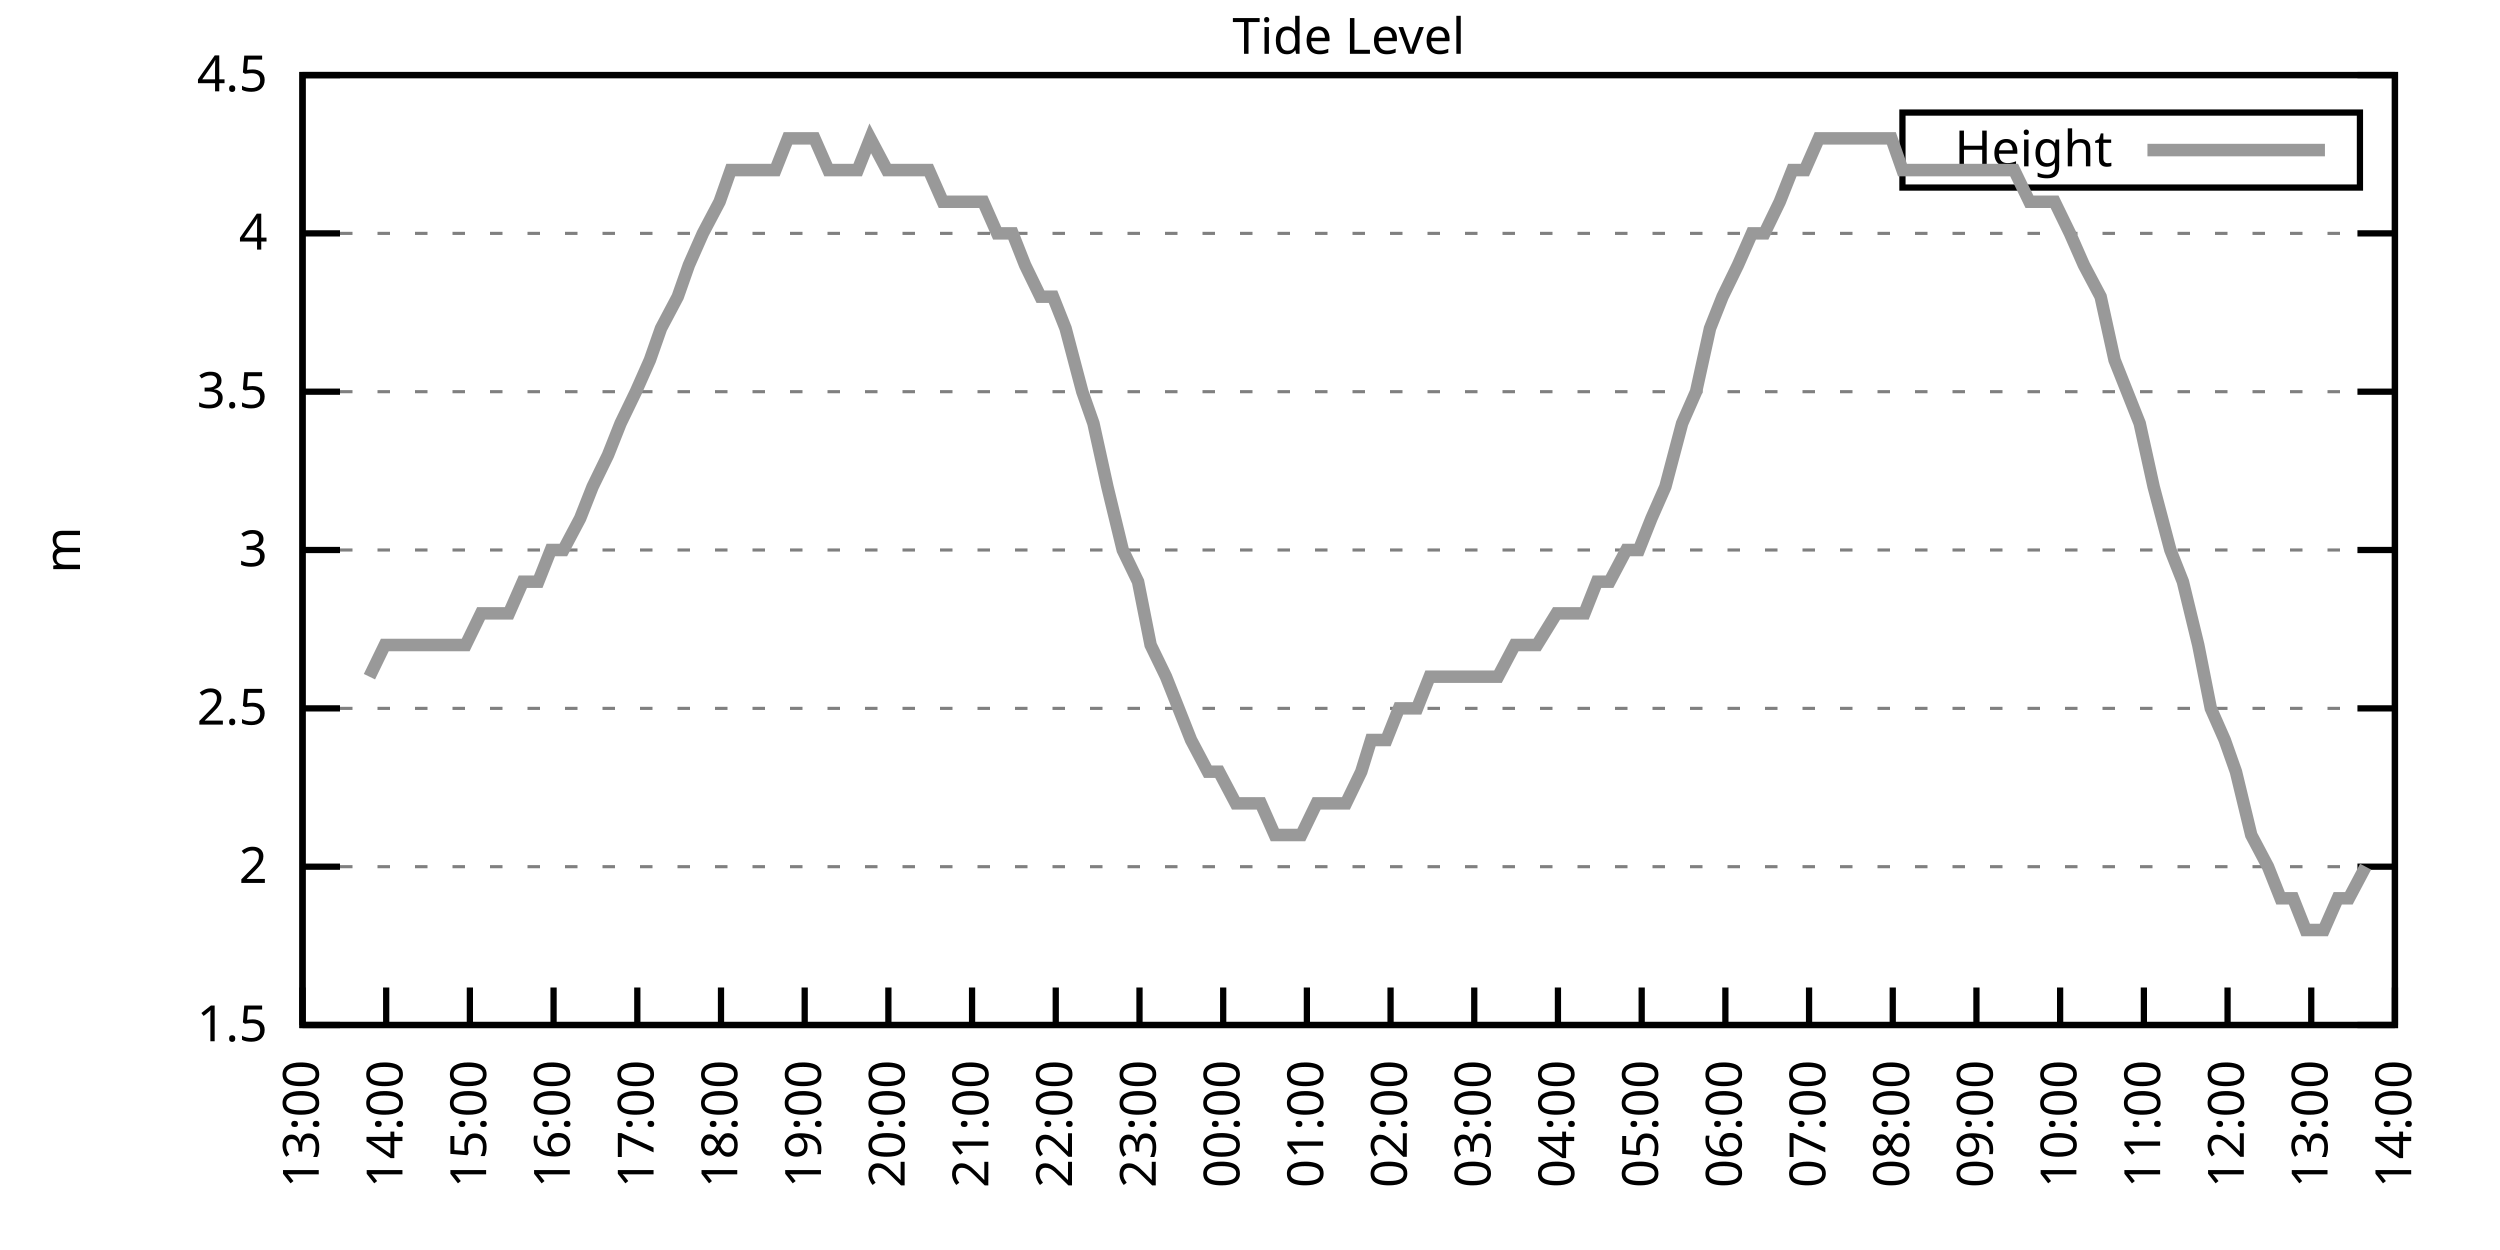
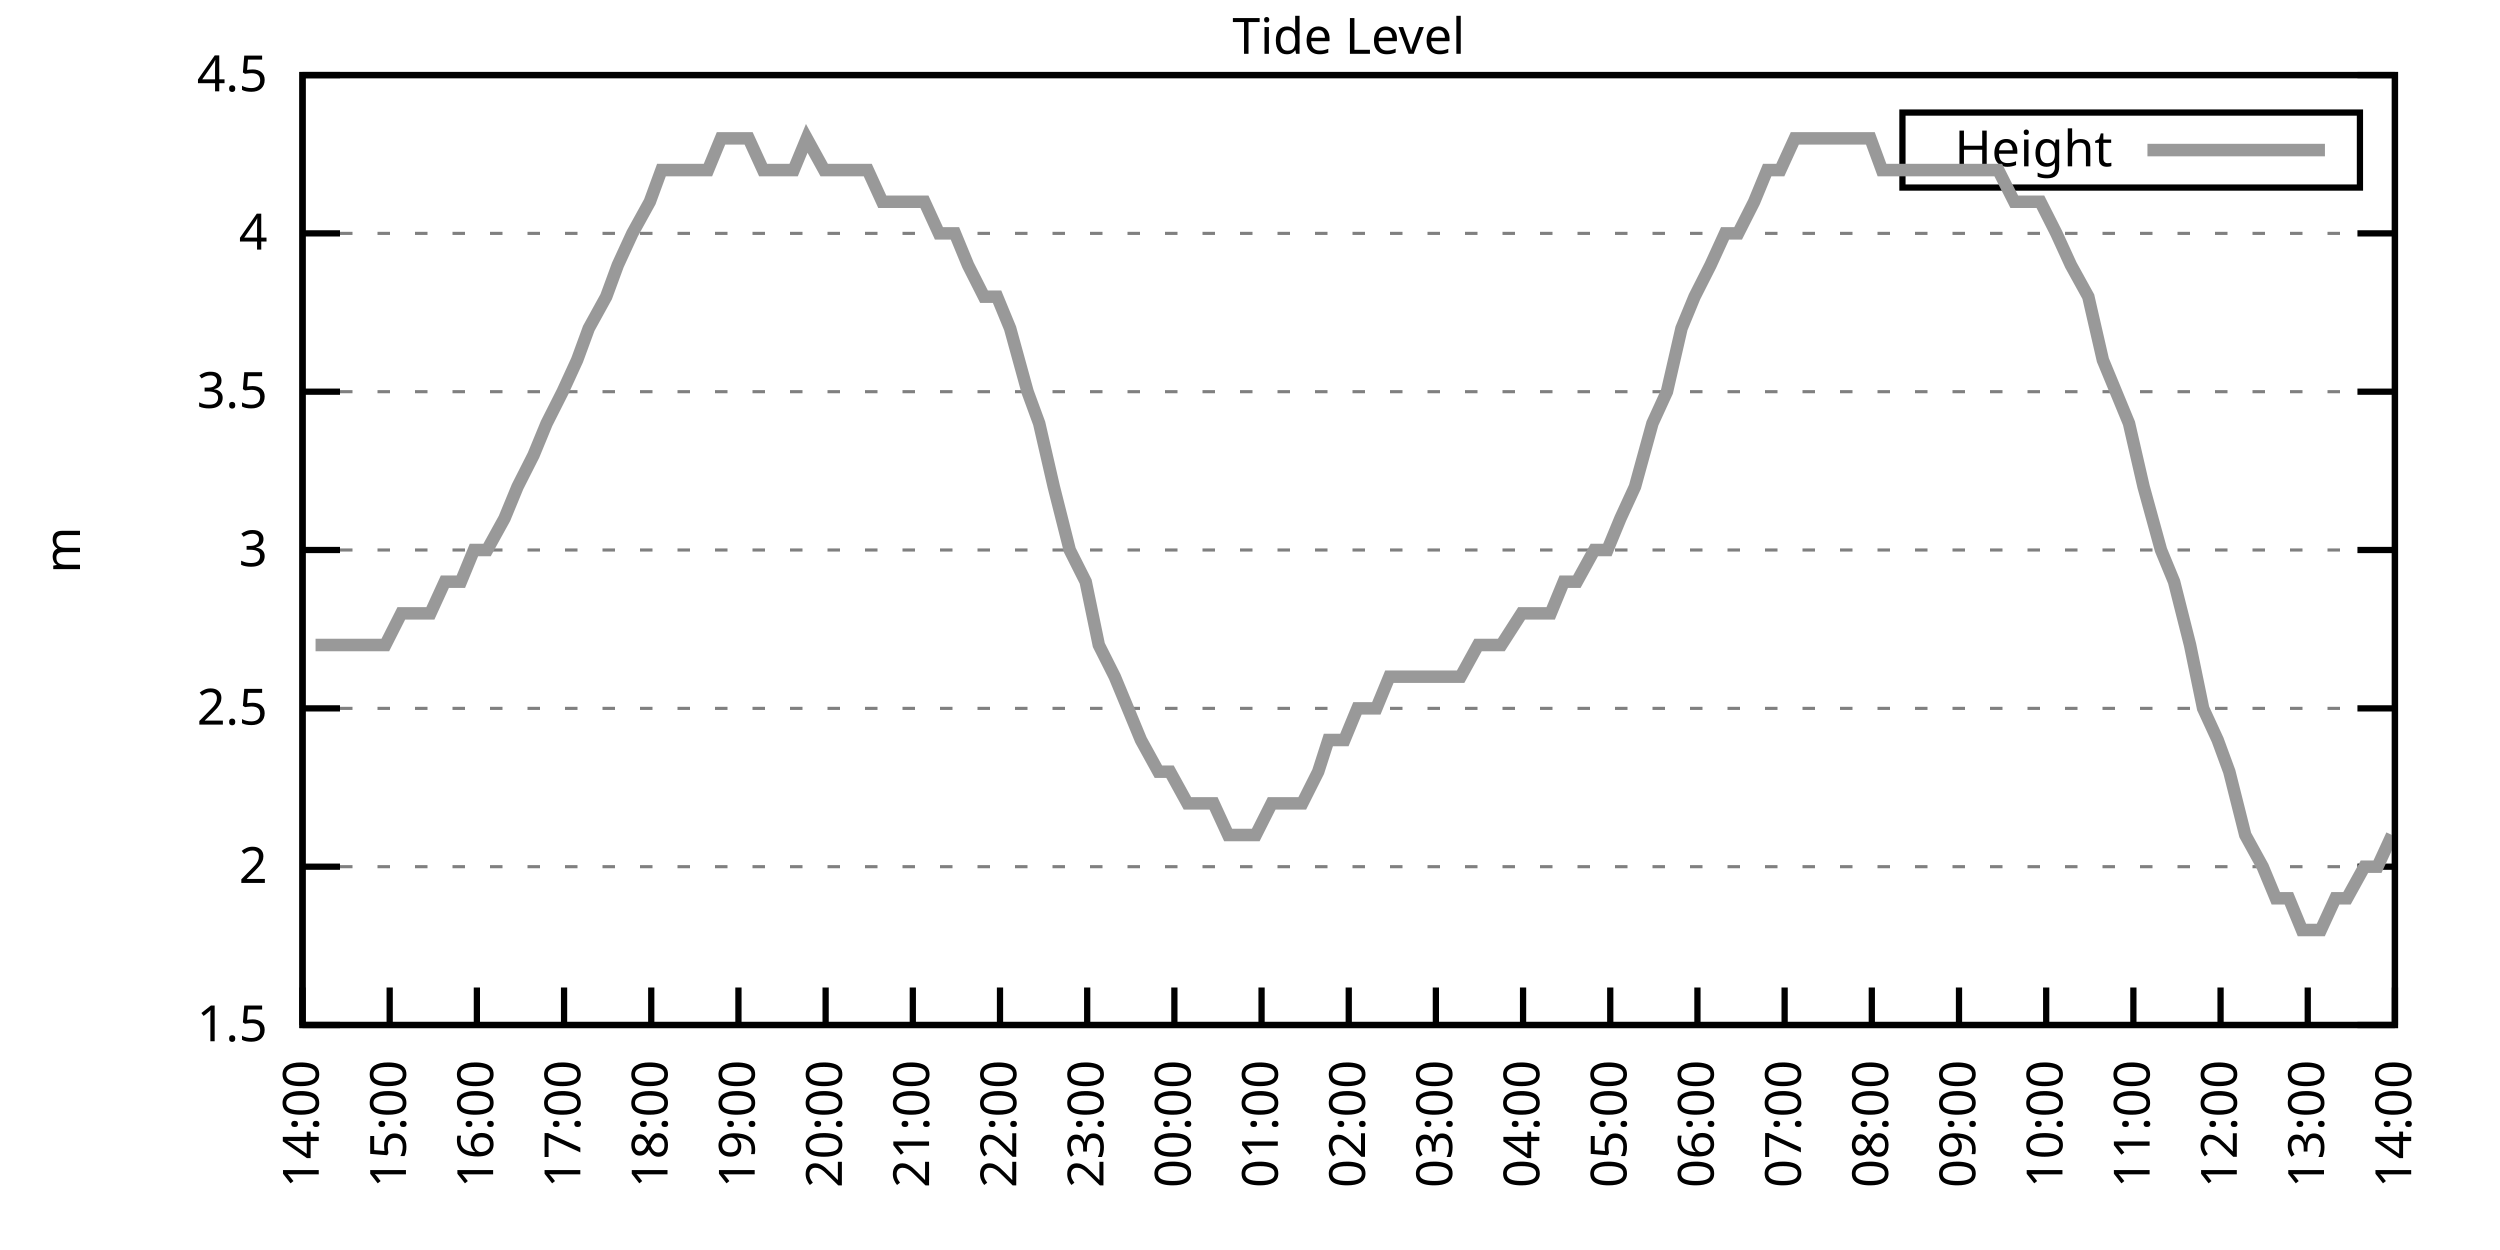
<svg xmlns="http://www.w3.org/2000/svg" xmlns:xlink="http://www.w3.org/1999/xlink" width="400" height="200" viewBox="0 0 400 200">
  <g id="gnuplot_canvas">
    <rect x="0" y="0" width="400" height="200" fill="none" />
    <defs>
      <circle id="gpDot" r="0.5" stroke-width="0.5" stroke="currentColor" />
      <path id="gpPt0" stroke-width="0.333" stroke="currentColor" d="M-1,0 h2 M0,-1 v2" />
      <path id="gpPt1" stroke-width="0.333" stroke="currentColor" d="M-1,-1 L1,1 M1,-1 L-1,1" />
      <path id="gpPt2" stroke-width="0.333" stroke="currentColor" d="M-1,0 L1,0 M0,-1 L0,1 M-1,-1 L1,1 M-1,1 L1,-1" />
      <rect id="gpPt3" stroke-width="0.333" stroke="currentColor" x="-1" y="-1" width="2" height="2" />
      <rect id="gpPt4" stroke-width="0.333" stroke="currentColor" fill="currentColor" x="-1" y="-1" width="2" height="2" />
      <circle id="gpPt5" stroke-width="0.333" stroke="currentColor" cx="0" cy="0" r="1" />
      <use xlink:href="#gpPt5" id="gpPt6" fill="currentColor" stroke="none" />
      <path id="gpPt7" stroke-width="0.333" stroke="currentColor" d="M0,-1.33 L-1.33,0.67 L1.33,0.67 z" />
      <use xlink:href="#gpPt7" id="gpPt8" fill="currentColor" stroke="none" />
      <use xlink:href="#gpPt7" id="gpPt9" stroke="currentColor" transform="rotate(180)" />
      <use xlink:href="#gpPt9" id="gpPt10" fill="currentColor" stroke="none" />
      <use xlink:href="#gpPt3" id="gpPt11" stroke="currentColor" transform="rotate(45)" />
      <use xlink:href="#gpPt11" id="gpPt12" fill="currentColor" stroke="none" />
      <path id="gpPt13" stroke-width="0.333" stroke="currentColor" d="M0,1.330 L1.265,0.411 L0.782,-1.067 L-0.782,-1.076 L-1.265,0.411 z" />
      <use xlink:href="#gpPt13" id="gpPt14" fill="currentColor" stroke="none" />
      <filter id="textbox" filterUnits="objectBoundingBox" x="0" y="0" height="1" width="1">
        <feFlood flood-color="white" flood-opacity="1" result="bgnd" />
        <feComposite in="SourceGraphic" in2="bgnd" operator="atop" />
      </filter>
      <filter id="greybox" filterUnits="objectBoundingBox" x="0" y="0" height="1" width="1">
        <feFlood flood-color="lightgrey" flood-opacity="1" result="grey" />
        <feComposite in="SourceGraphic" in2="grey" operator="atop" />
      </filter>
    </defs>
    <g fill="none" color="white" stroke="currentColor" stroke-width="1.00" stroke-linecap="butt" stroke-linejoin="miter">
</g>
    <g fill="none" color="black" stroke="currentColor" stroke-width="1.00" stroke-linecap="butt" stroke-linejoin="miter">
      <g stroke="none" shape-rendering="crispEdges">
        <polygon fill="rgb(255, 255, 255)" points="48.40,164.00 383.18,164.00 383.18,12.02 48.40,12.02 " />
      </g>
    </g>
    <g fill="none" color="black" stroke="currentColor" stroke-width="1.00" stroke-linecap="butt" stroke-linejoin="miter">
</g>
    <g fill="none" color="black" stroke="black" stroke-width="0.50" stroke-linecap="butt" stroke-linejoin="miter">
</g>
    <g fill="none" color="gray" stroke="currentColor" stroke-width="0.50" stroke-linecap="butt" stroke-linejoin="miter">
      <path stroke="gray" stroke-dasharray="2,4" class="gridline" d="M48.40,164.00 L383.19,164.00  " />
    </g>
    <g fill="none" color="gray" stroke="gray" stroke-width="1.00" stroke-linecap="butt" stroke-linejoin="miter">
</g>
    <g fill="none" color="black" stroke="currentColor" stroke-width="1.00" stroke-linecap="butt" stroke-linejoin="miter">
      <path stroke="black" d="M48.40,164.00 L54.40,164.00 M383.19,164.00 L377.19,164.00  " />
      <g transform="translate(42.80,166.60)" stroke="none" fill="black" font-family="Sans" font-size="8.00" text-anchor="end">
        <text>
          <tspan font-family="Sans"> 1.5</tspan>
        </text>
      </g>
    </g>
    <g fill="none" color="black" stroke="currentColor" stroke-width="1.00" stroke-linecap="butt" stroke-linejoin="miter">
</g>
    <g fill="none" color="black" stroke="black" stroke-width="0.50" stroke-linecap="butt" stroke-linejoin="miter">
</g>
    <g fill="none" color="gray" stroke="currentColor" stroke-width="0.50" stroke-linecap="butt" stroke-linejoin="miter">
      <path stroke="gray" stroke-dasharray="2,4" class="gridline" d="M48.40,138.67 L383.19,138.67  " />
    </g>
    <g fill="none" color="gray" stroke="gray" stroke-width="1.00" stroke-linecap="butt" stroke-linejoin="miter">
</g>
    <g fill="none" color="black" stroke="currentColor" stroke-width="1.00" stroke-linecap="butt" stroke-linejoin="miter">
      <path stroke="black" d="M48.40,138.67 L54.40,138.67 M383.19,138.67 L377.19,138.67  " />
      <g transform="translate(42.80,141.27)" stroke="none" fill="black" font-family="Sans" font-size="8.00" text-anchor="end">
        <text>
          <tspan font-family="Sans"> 2</tspan>
        </text>
      </g>
    </g>
    <g fill="none" color="black" stroke="currentColor" stroke-width="1.00" stroke-linecap="butt" stroke-linejoin="miter">
</g>
    <g fill="none" color="black" stroke="black" stroke-width="0.50" stroke-linecap="butt" stroke-linejoin="miter">
</g>
    <g fill="none" color="gray" stroke="currentColor" stroke-width="0.50" stroke-linecap="butt" stroke-linejoin="miter">
      <path stroke="gray" stroke-dasharray="2,4" class="gridline" d="M48.40,113.34 L383.19,113.34  " />
    </g>
    <g fill="none" color="gray" stroke="gray" stroke-width="1.00" stroke-linecap="butt" stroke-linejoin="miter">
</g>
    <g fill="none" color="black" stroke="currentColor" stroke-width="1.00" stroke-linecap="butt" stroke-linejoin="miter">
      <path stroke="black" d="M48.40,113.34 L54.40,113.34 M383.19,113.34 L377.19,113.34  " />
      <g transform="translate(42.80,115.94)" stroke="none" fill="black" font-family="Sans" font-size="8.00" text-anchor="end">
        <text>
          <tspan font-family="Sans"> 2.5</tspan>
        </text>
      </g>
    </g>
    <g fill="none" color="black" stroke="currentColor" stroke-width="1.00" stroke-linecap="butt" stroke-linejoin="miter">
</g>
    <g fill="none" color="black" stroke="black" stroke-width="0.50" stroke-linecap="butt" stroke-linejoin="miter">
</g>
    <g fill="none" color="gray" stroke="currentColor" stroke-width="0.50" stroke-linecap="butt" stroke-linejoin="miter">
      <path stroke="gray" stroke-dasharray="2,4" class="gridline" d="M48.40,88.00 L383.19,88.00  " />
    </g>
    <g fill="none" color="gray" stroke="gray" stroke-width="1.00" stroke-linecap="butt" stroke-linejoin="miter">
</g>
    <g fill="none" color="black" stroke="currentColor" stroke-width="1.00" stroke-linecap="butt" stroke-linejoin="miter">
      <path stroke="black" d="M48.40,88.00 L54.40,88.00 M383.19,88.00 L377.19,88.00  " />
      <g transform="translate(42.80,90.60)" stroke="none" fill="black" font-family="Sans" font-size="8.00" text-anchor="end">
        <text>
          <tspan font-family="Sans"> 3</tspan>
        </text>
      </g>
    </g>
    <g fill="none" color="black" stroke="currentColor" stroke-width="1.00" stroke-linecap="butt" stroke-linejoin="miter">
</g>
    <g fill="none" color="black" stroke="black" stroke-width="0.50" stroke-linecap="butt" stroke-linejoin="miter">
</g>
    <g fill="none" color="gray" stroke="currentColor" stroke-width="0.50" stroke-linecap="butt" stroke-linejoin="miter">
      <path stroke="gray" stroke-dasharray="2,4" class="gridline" d="M48.40,62.67 L383.19,62.67  " />
    </g>
    <g fill="none" color="gray" stroke="gray" stroke-width="1.00" stroke-linecap="butt" stroke-linejoin="miter">
</g>
    <g fill="none" color="black" stroke="currentColor" stroke-width="1.00" stroke-linecap="butt" stroke-linejoin="miter">
      <path stroke="black" d="M48.40,62.67 L54.40,62.67 M383.19,62.67 L377.19,62.67  " />
      <g transform="translate(42.80,65.27)" stroke="none" fill="black" font-family="Sans" font-size="8.00" text-anchor="end">
        <text>
          <tspan font-family="Sans"> 3.5</tspan>
        </text>
      </g>
    </g>
    <g fill="none" color="black" stroke="currentColor" stroke-width="1.00" stroke-linecap="butt" stroke-linejoin="miter">
</g>
    <g fill="none" color="black" stroke="black" stroke-width="0.50" stroke-linecap="butt" stroke-linejoin="miter">
</g>
    <g fill="none" color="gray" stroke="currentColor" stroke-width="0.50" stroke-linecap="butt" stroke-linejoin="miter">
      <path stroke="gray" stroke-dasharray="2,4" class="gridline" d="M48.40,37.34 L383.19,37.34  " />
    </g>
    <g fill="none" color="gray" stroke="gray" stroke-width="1.00" stroke-linecap="butt" stroke-linejoin="miter">
</g>
    <g fill="none" color="black" stroke="currentColor" stroke-width="1.00" stroke-linecap="butt" stroke-linejoin="miter">
      <path stroke="black" d="M48.40,37.34 L54.40,37.34 M383.19,37.34 L377.19,37.34  " />
      <g transform="translate(42.80,39.94)" stroke="none" fill="black" font-family="Sans" font-size="8.00" text-anchor="end">
        <text>
          <tspan font-family="Sans"> 4</tspan>
        </text>
      </g>
    </g>
    <g fill="none" color="black" stroke="currentColor" stroke-width="1.00" stroke-linecap="butt" stroke-linejoin="miter">
</g>
    <g fill="none" color="black" stroke="black" stroke-width="0.50" stroke-linecap="butt" stroke-linejoin="miter">
</g>
    <g fill="none" color="gray" stroke="currentColor" stroke-width="0.50" stroke-linecap="butt" stroke-linejoin="miter">
      <path stroke="gray" stroke-dasharray="2,4" class="gridline" d="M48.40,12.01 L383.19,12.01  " />
    </g>
    <g fill="none" color="gray" stroke="gray" stroke-width="1.00" stroke-linecap="butt" stroke-linejoin="miter">
</g>
    <g fill="none" color="black" stroke="currentColor" stroke-width="1.00" stroke-linecap="butt" stroke-linejoin="miter">
      <path stroke="black" d="M48.40,12.01 L54.40,12.01 M383.19,12.01 L377.19,12.01  " />
      <g transform="translate(42.80,14.61)" stroke="none" fill="black" font-family="Sans" font-size="8.00" text-anchor="end">
        <text>
          <tspan font-family="Sans"> 4.5</tspan>
        </text>
      </g>
    </g>
    <g fill="none" color="black" stroke="currentColor" stroke-width="1.00" stroke-linecap="butt" stroke-linejoin="miter">
      <path stroke="black" d="M48.40,164.00 L48.40,158.00  " />
      <g transform="translate(51.00,169.60) rotate(270.00)" stroke="none" fill="black" font-family="Sans" font-size="8.00" text-anchor="end">
        <text>
-           <tspan font-family="Sans">13:00</tspan>
-         </text>
-       </g>
-     </g>
-     <g fill="none" color="black" stroke="currentColor" stroke-width="1.00" stroke-linecap="butt" stroke-linejoin="miter">
-       <path stroke="black" d="M61.79,164.00 L61.79,158.00  " />
-       <g transform="translate(64.39,169.60) rotate(270.00)" stroke="none" fill="black" font-family="Sans" font-size="8.00" text-anchor="end">
-         <text>
          <tspan font-family="Sans">14:00</tspan>
        </text>
      </g>
    </g>
    <g fill="none" color="black" stroke="currentColor" stroke-width="1.00" stroke-linecap="butt" stroke-linejoin="miter">
-       <path stroke="black" d="M75.18,164.00 L75.18,158.00  " />
-       <g transform="translate(77.78,169.60) rotate(270.00)" stroke="none" fill="black" font-family="Sans" font-size="8.00" text-anchor="end">
+       <path stroke="black" d="M62.35,164.00 L62.35,158.00  " />
+       <g transform="translate(64.95,169.60) rotate(270.00)" stroke="none" fill="black" font-family="Sans" font-size="8.00" text-anchor="end">
        <text>
          <tspan font-family="Sans">15:00</tspan>
        </text>
      </g>
    </g>
    <g fill="none" color="black" stroke="currentColor" stroke-width="1.00" stroke-linecap="butt" stroke-linejoin="miter">
-       <path stroke="black" d="M88.57,164.00 L88.57,158.00  " />
-       <g transform="translate(91.17,169.60) rotate(270.00)" stroke="none" fill="black" font-family="Sans" font-size="8.00" text-anchor="end">
+       <path stroke="black" d="M76.30,164.00 L76.30,158.00  " />
+       <g transform="translate(78.90,169.60) rotate(270.00)" stroke="none" fill="black" font-family="Sans" font-size="8.00" text-anchor="end">
        <text>
          <tspan font-family="Sans">16:00</tspan>
        </text>
      </g>
    </g>
    <g fill="none" color="black" stroke="currentColor" stroke-width="1.00" stroke-linecap="butt" stroke-linejoin="miter">
-       <path stroke="black" d="M101.97,164.00 L101.97,158.00  " />
-       <g transform="translate(104.57,169.60) rotate(270.00)" stroke="none" fill="black" font-family="Sans" font-size="8.00" text-anchor="end">
+       <path stroke="black" d="M90.25,164.00 L90.25,158.00  " />
+       <g transform="translate(92.85,169.60) rotate(270.00)" stroke="none" fill="black" font-family="Sans" font-size="8.00" text-anchor="end">
        <text>
          <tspan font-family="Sans">17:00</tspan>
        </text>
      </g>
    </g>
    <g fill="none" color="black" stroke="currentColor" stroke-width="1.00" stroke-linecap="butt" stroke-linejoin="miter">
-       <path stroke="black" d="M115.36,164.00 L115.36,158.00  " />
-       <g transform="translate(117.96,169.60) rotate(270.00)" stroke="none" fill="black" font-family="Sans" font-size="8.00" text-anchor="end">
+       <path stroke="black" d="M104.20,164.00 L104.20,158.00  " />
+       <g transform="translate(106.80,169.60) rotate(270.00)" stroke="none" fill="black" font-family="Sans" font-size="8.00" text-anchor="end">
        <text>
          <tspan font-family="Sans">18:00</tspan>
        </text>
      </g>
    </g>
    <g fill="none" color="black" stroke="currentColor" stroke-width="1.00" stroke-linecap="butt" stroke-linejoin="miter">
-       <path stroke="black" d="M128.75,164.00 L128.75,158.00  " />
-       <g transform="translate(131.35,169.60) rotate(270.00)" stroke="none" fill="black" font-family="Sans" font-size="8.00" text-anchor="end">
+       <path stroke="black" d="M118.15,164.00 L118.15,158.00  " />
+       <g transform="translate(120.75,169.60) rotate(270.00)" stroke="none" fill="black" font-family="Sans" font-size="8.00" text-anchor="end">
        <text>
          <tspan font-family="Sans">19:00</tspan>
        </text>
      </g>
    </g>
    <g fill="none" color="black" stroke="currentColor" stroke-width="1.00" stroke-linecap="butt" stroke-linejoin="miter">
-       <path stroke="black" d="M142.14,164.00 L142.14,158.00  " />
-       <g transform="translate(144.74,169.60) rotate(270.00)" stroke="none" fill="black" font-family="Sans" font-size="8.00" text-anchor="end">
+       <path stroke="black" d="M132.10,164.00 L132.10,158.00  " />
+       <g transform="translate(134.70,169.60) rotate(270.00)" stroke="none" fill="black" font-family="Sans" font-size="8.00" text-anchor="end">
        <text>
          <tspan font-family="Sans">20:00</tspan>
        </text>
      </g>
    </g>
    <g fill="none" color="black" stroke="currentColor" stroke-width="1.00" stroke-linecap="butt" stroke-linejoin="miter">
-       <path stroke="black" d="M155.53,164.00 L155.53,158.00  " />
-       <g transform="translate(158.13,169.60) rotate(270.00)" stroke="none" fill="black" font-family="Sans" font-size="8.00" text-anchor="end">
+       <path stroke="black" d="M146.05,164.00 L146.05,158.00  " />
+       <g transform="translate(148.65,169.60) rotate(270.00)" stroke="none" fill="black" font-family="Sans" font-size="8.00" text-anchor="end">
        <text>
          <tspan font-family="Sans">21:00</tspan>
        </text>
      </g>
    </g>
    <g fill="none" color="black" stroke="currentColor" stroke-width="1.00" stroke-linecap="butt" stroke-linejoin="miter">
-       <path stroke="black" d="M168.92,164.00 L168.92,158.00  " />
-       <g transform="translate(171.52,169.60) rotate(270.00)" stroke="none" fill="black" font-family="Sans" font-size="8.00" text-anchor="end">
+       <path stroke="black" d="M160.00,164.00 L160.00,158.00  " />
+       <g transform="translate(162.60,169.60) rotate(270.00)" stroke="none" fill="black" font-family="Sans" font-size="8.00" text-anchor="end">
        <text>
          <tspan font-family="Sans">22:00</tspan>
        </text>
      </g>
    </g>
    <g fill="none" color="black" stroke="currentColor" stroke-width="1.00" stroke-linecap="butt" stroke-linejoin="miter">
-       <path stroke="black" d="M182.32,164.00 L182.32,158.00  " />
-       <g transform="translate(184.92,169.60) rotate(270.00)" stroke="none" fill="black" font-family="Sans" font-size="8.00" text-anchor="end">
+       <path stroke="black" d="M173.95,164.00 L173.95,158.00  " />
+       <g transform="translate(176.55,169.60) rotate(270.00)" stroke="none" fill="black" font-family="Sans" font-size="8.00" text-anchor="end">
        <text>
          <tspan font-family="Sans">23:00</tspan>
        </text>
      </g>
    </g>
    <g fill="none" color="black" stroke="currentColor" stroke-width="1.00" stroke-linecap="butt" stroke-linejoin="miter">
-       <path stroke="black" d="M195.71,164.00 L195.71,158.00  " />
-       <g transform="translate(198.31,169.60) rotate(270.00)" stroke="none" fill="black" font-family="Sans" font-size="8.00" text-anchor="end">
+       <path stroke="black" d="M187.90,164.00 L187.90,158.00  " />
+       <g transform="translate(190.50,169.60) rotate(270.00)" stroke="none" fill="black" font-family="Sans" font-size="8.00" text-anchor="end">
        <text>
          <tspan font-family="Sans">00:00</tspan>
        </text>
      </g>
    </g>
    <g fill="none" color="black" stroke="currentColor" stroke-width="1.00" stroke-linecap="butt" stroke-linejoin="miter">
-       <path stroke="black" d="M209.10,164.00 L209.10,158.00  " />
-       <g transform="translate(211.70,169.60) rotate(270.00)" stroke="none" fill="black" font-family="Sans" font-size="8.00" text-anchor="end">
+       <path stroke="black" d="M201.85,164.00 L201.85,158.00  " />
+       <g transform="translate(204.45,169.60) rotate(270.00)" stroke="none" fill="black" font-family="Sans" font-size="8.00" text-anchor="end">
        <text>
          <tspan font-family="Sans">01:00</tspan>
        </text>
      </g>
    </g>
    <g fill="none" color="black" stroke="currentColor" stroke-width="1.00" stroke-linecap="butt" stroke-linejoin="miter">
-       <path stroke="black" d="M222.49,164.00 L222.49,158.00  " />
-       <g transform="translate(225.09,169.60) rotate(270.00)" stroke="none" fill="black" font-family="Sans" font-size="8.00" text-anchor="end">
+       <path stroke="black" d="M215.80,164.00 L215.80,158.00  " />
+       <g transform="translate(218.40,169.60) rotate(270.00)" stroke="none" fill="black" font-family="Sans" font-size="8.00" text-anchor="end">
        <text>
          <tspan font-family="Sans">02:00</tspan>
        </text>
      </g>
    </g>
    <g fill="none" color="black" stroke="currentColor" stroke-width="1.00" stroke-linecap="butt" stroke-linejoin="miter">
-       <path stroke="black" d="M235.88,164.00 L235.88,158.00  " />
-       <g transform="translate(238.48,169.60) rotate(270.00)" stroke="none" fill="black" font-family="Sans" font-size="8.00" text-anchor="end">
+       <path stroke="black" d="M229.74,164.00 L229.74,158.00  " />
+       <g transform="translate(232.34,169.60) rotate(270.00)" stroke="none" fill="black" font-family="Sans" font-size="8.00" text-anchor="end">
        <text>
          <tspan font-family="Sans">03:00</tspan>
        </text>
      </g>
    </g>
    <g fill="none" color="black" stroke="currentColor" stroke-width="1.00" stroke-linecap="butt" stroke-linejoin="miter">
-       <path stroke="black" d="M249.27,164.00 L249.27,158.00  " />
-       <g transform="translate(251.87,169.60) rotate(270.00)" stroke="none" fill="black" font-family="Sans" font-size="8.00" text-anchor="end">
+       <path stroke="black" d="M243.69,164.00 L243.69,158.00  " />
+       <g transform="translate(246.29,169.60) rotate(270.00)" stroke="none" fill="black" font-family="Sans" font-size="8.00" text-anchor="end">
        <text>
          <tspan font-family="Sans">04:00</tspan>
        </text>
      </g>
    </g>
    <g fill="none" color="black" stroke="currentColor" stroke-width="1.00" stroke-linecap="butt" stroke-linejoin="miter">
-       <path stroke="black" d="M262.67,164.00 L262.67,158.00  " />
-       <g transform="translate(265.27,169.60) rotate(270.00)" stroke="none" fill="black" font-family="Sans" font-size="8.00" text-anchor="end">
+       <path stroke="black" d="M257.64,164.00 L257.64,158.00  " />
+       <g transform="translate(260.24,169.60) rotate(270.00)" stroke="none" fill="black" font-family="Sans" font-size="8.00" text-anchor="end">
        <text>
          <tspan font-family="Sans">05:00</tspan>
        </text>
      </g>
    </g>
    <g fill="none" color="black" stroke="currentColor" stroke-width="1.00" stroke-linecap="butt" stroke-linejoin="miter">
-       <path stroke="black" d="M276.06,164.00 L276.06,158.00  " />
-       <g transform="translate(278.66,169.60) rotate(270.00)" stroke="none" fill="black" font-family="Sans" font-size="8.00" text-anchor="end">
+       <path stroke="black" d="M271.59,164.00 L271.59,158.00  " />
+       <g transform="translate(274.19,169.60) rotate(270.00)" stroke="none" fill="black" font-family="Sans" font-size="8.00" text-anchor="end">
        <text>
          <tspan font-family="Sans">06:00</tspan>
        </text>
      </g>
    </g>
    <g fill="none" color="black" stroke="currentColor" stroke-width="1.00" stroke-linecap="butt" stroke-linejoin="miter">
-       <path stroke="black" d="M289.45,164.00 L289.45,158.00  " />
-       <g transform="translate(292.05,169.60) rotate(270.00)" stroke="none" fill="black" font-family="Sans" font-size="8.00" text-anchor="end">
+       <path stroke="black" d="M285.54,164.00 L285.54,158.00  " />
+       <g transform="translate(288.14,169.60) rotate(270.00)" stroke="none" fill="black" font-family="Sans" font-size="8.00" text-anchor="end">
        <text>
          <tspan font-family="Sans">07:00</tspan>
        </text>
      </g>
    </g>
    <g fill="none" color="black" stroke="currentColor" stroke-width="1.00" stroke-linecap="butt" stroke-linejoin="miter">
-       <path stroke="black" d="M302.84,164.00 L302.84,158.00  " />
-       <g transform="translate(305.44,169.60) rotate(270.00)" stroke="none" fill="black" font-family="Sans" font-size="8.00" text-anchor="end">
+       <path stroke="black" d="M299.49,164.00 L299.49,158.00  " />
+       <g transform="translate(302.09,169.60) rotate(270.00)" stroke="none" fill="black" font-family="Sans" font-size="8.00" text-anchor="end">
        <text>
          <tspan font-family="Sans">08:00</tspan>
        </text>
      </g>
    </g>
    <g fill="none" color="black" stroke="currentColor" stroke-width="1.00" stroke-linecap="butt" stroke-linejoin="miter">
-       <path stroke="black" d="M316.23,164.00 L316.23,158.00  " />
-       <g transform="translate(318.83,169.60) rotate(270.00)" stroke="none" fill="black" font-family="Sans" font-size="8.00" text-anchor="end">
+       <path stroke="black" d="M313.44,164.00 L313.44,158.00  " />
+       <g transform="translate(316.04,169.60) rotate(270.00)" stroke="none" fill="black" font-family="Sans" font-size="8.00" text-anchor="end">
        <text>
          <tspan font-family="Sans">09:00</tspan>
        </text>
      </g>
    </g>
    <g fill="none" color="black" stroke="currentColor" stroke-width="1.00" stroke-linecap="butt" stroke-linejoin="miter">
-       <path stroke="black" d="M329.62,164.00 L329.62,158.00  " />
-       <g transform="translate(332.22,169.60) rotate(270.00)" stroke="none" fill="black" font-family="Sans" font-size="8.00" text-anchor="end">
+       <path stroke="black" d="M327.39,164.00 L327.39,158.00  " />
+       <g transform="translate(329.99,169.60) rotate(270.00)" stroke="none" fill="black" font-family="Sans" font-size="8.00" text-anchor="end">
        <text>
          <tspan font-family="Sans">10:00</tspan>
        </text>
      </g>
    </g>
    <g fill="none" color="black" stroke="currentColor" stroke-width="1.00" stroke-linecap="butt" stroke-linejoin="miter">
-       <path stroke="black" d="M343.02,164.00 L343.02,158.00  " />
-       <g transform="translate(345.62,169.60) rotate(270.00)" stroke="none" fill="black" font-family="Sans" font-size="8.00" text-anchor="end">
+       <path stroke="black" d="M341.34,164.00 L341.34,158.00  " />
+       <g transform="translate(343.94,169.60) rotate(270.00)" stroke="none" fill="black" font-family="Sans" font-size="8.00" text-anchor="end">
        <text>
          <tspan font-family="Sans">11:00</tspan>
        </text>
      </g>
    </g>
    <g fill="none" color="black" stroke="currentColor" stroke-width="1.00" stroke-linecap="butt" stroke-linejoin="miter">
-       <path stroke="black" d="M356.41,164.00 L356.41,158.00  " />
-       <g transform="translate(359.01,169.60) rotate(270.00)" stroke="none" fill="black" font-family="Sans" font-size="8.00" text-anchor="end">
+       <path stroke="black" d="M355.29,164.00 L355.29,158.00  " />
+       <g transform="translate(357.89,169.60) rotate(270.00)" stroke="none" fill="black" font-family="Sans" font-size="8.00" text-anchor="end">
        <text>
          <tspan font-family="Sans">12:00</tspan>
        </text>
      </g>
    </g>
    <g fill="none" color="black" stroke="currentColor" stroke-width="1.00" stroke-linecap="butt" stroke-linejoin="miter">
-       <path stroke="black" d="M369.80,164.00 L369.80,158.00  " />
-       <g transform="translate(372.40,169.60) rotate(270.00)" stroke="none" fill="black" font-family="Sans" font-size="8.00" text-anchor="end">
+       <path stroke="black" d="M369.24,164.00 L369.24,158.00  " />
+       <g transform="translate(371.84,169.60) rotate(270.00)" stroke="none" fill="black" font-family="Sans" font-size="8.00" text-anchor="end">
        <text>
          <tspan font-family="Sans">13:00</tspan>
        </text>
      </g>
    </g>
    <g fill="none" color="black" stroke="currentColor" stroke-width="1.00" stroke-linecap="butt" stroke-linejoin="miter">
      <path stroke="black" d="M383.19,164.00 L383.19,158.00  " />
      <g transform="translate(385.79,169.60) rotate(270.00)" stroke="none" fill="black" font-family="Sans" font-size="8.00" text-anchor="end">
        <text>
          <tspan font-family="Sans">14:00</tspan>
        </text>
      </g>
    </g>
    <g fill="none" color="black" stroke="currentColor" stroke-width="1.00" stroke-linecap="butt" stroke-linejoin="miter">
</g>
    <g fill="none" color="black" stroke="currentColor" stroke-width="1.00" stroke-linecap="butt" stroke-linejoin="miter">
      <path stroke="black" d="M48.40,12.01 L48.40,164.00 L383.19,164.00 L383.19,12.01 L48.40,12.01 Z  " />
    </g>
    <g fill="none" color="black" stroke="currentColor" stroke-width="1.00" stroke-linecap="butt" stroke-linejoin="miter">
</g>
    <g fill="none" color="black" stroke="currentColor" stroke-width="1.00" stroke-linecap="butt" stroke-linejoin="miter">
      <path stroke="black" d="M304.39,30.01 L304.39,18.01 L377.59,18.01 L377.59,30.01 L304.39,30.01 Z  " />
    </g>
    <g id="Tide_level_plot_1">
      <g fill="none" color="white" stroke="black" stroke-width="2.00" stroke-linecap="butt" stroke-linejoin="miter">
</g>
      <g fill="none" color="black" stroke="currentColor" stroke-width="2.00" stroke-linecap="butt" stroke-linejoin="miter">
        <g transform="translate(337.99,26.61)" stroke="none" fill="black" font-family="Sans" font-size="8.00" text-anchor="end">
          <text>
            <tspan font-family="Sans">Height</tspan>
          </text>
        </g>
      </g>
      <g fill="none" color="black" stroke="currentColor" stroke-width="2.00" stroke-linecap="butt" stroke-linejoin="miter">
-         <path stroke="rgb(153, 153, 153)" d="M343.59,24.01 L371.99,24.01 M59.11,108.27 L61.57,103.20 L63.80,103.20 L66.03,103.20 L68.26,103.20 L70.50,103.20   L72.50,103.20 L74.51,103.20 L76.97,98.14 L78.98,98.14 L81.43,98.14 L83.66,93.07 L86.12,93.07 L88.13,88.00   L90.14,88.00 L92.82,82.94 L94.82,77.87 L97.28,72.81 L99.29,67.74 L101.74,62.67 L103.98,57.61 L105.76,52.54   L108.44,47.47 L110.22,42.41 L112.46,37.34 L115.13,32.28 L116.92,27.21 L119.60,27.21 L121.61,27.21 L124.06,27.21   L126.07,22.14 L128.30,22.14 L130.31,22.14 L132.54,27.21 L135.22,27.21 L137.23,27.21 L139.24,22.14 L141.92,27.21   L143.48,27.21 L145.94,27.21 L148.61,27.21 L150.85,32.28 L153.08,32.28 L155.09,32.28 L157.32,32.28 L159.55,37.34   L162.01,37.34 L164.01,42.41 L166.47,47.47 L168.48,47.47 L170.49,52.54 L173.17,62.67 L174.95,67.74 L177.18,77.87   L179.64,88.00 L182.09,93.07 L184.10,103.20 L186.56,108.27 L188.57,113.34 L190.57,118.40 L193.25,123.47 L195.04,123.47   L197.72,128.54 L199.73,128.54 L201.73,128.54 L203.97,133.60 L206.64,133.60 L208.21,133.60 L210.66,128.54 L213.12,128.54   L215.35,128.54 L217.80,123.47 L219.37,118.40 L221.82,118.40 L223.83,113.34 L226.73,113.34 L228.74,108.27 L231.20,108.27   L233.20,108.27 L235.66,108.27 L237.89,108.27 L239.68,108.27 L242.36,103.20 L244.14,103.20 L245.93,103.20 L249.05,98.14   L250.61,98.14 L253.51,98.14 L255.52,93.07 L257.53,93.07 L260.21,88.00 L262.22,88.00 L264.23,82.94 L266.46,77.87   L269.14,67.74 L271.37,62.67 L273.60,52.54 L275.61,47.47 L278.07,42.41 L280.30,37.34 L282.31,37.34 L284.76,32.28   L286.77,27.21 L288.78,27.21 L291.01,22.14 L293.69,22.14 L295.92,22.14 L298.15,22.14 L300.39,22.14 L302.62,22.14   L304.40,27.21 L306.63,27.21 L309.31,27.21 L311.32,27.21 L313.55,27.21 L316.01,27.21 L318.02,27.21 L320.03,27.21   L322.26,27.21 L324.71,32.28 L327.17,32.28 L328.73,32.28 L331.19,37.34 L333.42,42.41 L336.10,47.47 L338.33,57.61   L340.34,62.67 L342.35,67.74 L344.58,77.87 L347.26,88.00 L349.26,93.07 L351.72,103.20 L353.73,113.34 L355.96,118.40   L357.75,123.47 L360.20,133.60 L362.88,138.67 L364.89,143.73 L366.90,143.73 L368.91,148.80 L371.81,148.80 L374.04,143.73   L375.82,143.73 L378.50,138.67  " />
+         <path stroke="rgb(153, 153, 153)" d="M343.59,24.01 L371.99,24.01 M50.49,103.20 L52.82,103.20 L55.14,103.20 L57.47,103.20 L59.56,103.20 L61.65,103.20   L64.21,98.14 L66.30,98.14 L68.86,98.14 L71.18,93.07 L73.74,93.07 L75.83,88.00 L77.93,88.00 L80.72,82.94   L82.81,77.87 L85.37,72.81 L87.46,67.74 L90.02,62.67 L92.34,57.61 L94.20,52.54 L96.99,47.47 L98.85,42.41   L101.18,37.34 L103.97,32.28 L105.83,27.21 L108.62,27.21 L110.71,27.21 L113.27,27.21 L115.36,22.14 L117.68,22.14   L119.78,22.14 L122.10,27.21 L124.89,27.21 L126.98,27.21 L129.08,22.14 L131.87,27.21 L133.49,27.21 L136.05,27.21   L138.84,27.21 L141.16,32.28 L143.49,32.28 L145.58,32.28 L147.91,32.28 L150.23,37.34 L152.79,37.34 L154.88,42.41   L157.44,47.47 L159.53,47.47 L161.62,52.54 L164.41,62.67 L166.27,67.74 L168.60,77.87 L171.16,88.00 L173.71,93.07   L175.81,103.20 L178.36,108.27 L180.46,113.34 L182.55,118.40 L185.34,123.47 L187.20,123.47 L189.99,128.54 L192.08,128.54   L194.17,128.54 L196.50,133.60 L199.29,133.60 L200.92,133.60 L203.47,128.54 L206.03,128.54 L208.36,128.54 L210.91,123.47   L212.54,118.40 L215.10,118.40 L217.19,113.34 L220.21,113.34 L222.30,108.27 L224.86,108.27 L226.95,108.27 L229.51,108.27   L231.84,108.27 L233.70,108.27 L236.49,103.20 L238.35,103.20 L240.21,103.20 L243.46,98.14 L245.09,98.14 L248.11,98.14   L250.20,93.07 L252.30,93.07 L255.09,88.00 L257.18,88.00 L259.27,82.94 L261.60,77.87 L264.39,67.74 L266.71,62.67   L269.04,52.54 L271.13,47.47 L273.69,42.41 L276.01,37.34 L278.10,37.34 L280.66,32.28 L282.75,27.21 L284.85,27.21   L287.17,22.14 L289.96,22.14 L292.29,22.14 L294.61,22.14 L296.94,22.14 L299.26,22.14 L301.12,27.21 L303.44,27.21   L306.23,27.21 L308.33,27.21 L310.65,27.21 L313.21,27.21 L315.30,27.21 L317.39,27.21 L319.72,27.21 L322.28,32.28   L324.83,32.28 L326.46,32.28 L329.02,37.34 L331.34,42.41 L334.13,47.47 L336.46,57.61 L338.55,62.67 L340.64,67.74   L342.97,77.87 L345.76,88.00 L347.85,93.07 L350.41,103.20 L352.50,113.34 L354.83,118.40 L356.69,123.47 L359.24,133.60   L362.03,138.67 L364.13,143.73 L366.22,143.73 L368.31,148.80 L371.33,148.80 L373.66,143.73 L375.52,143.73 L378.31,138.67   L380.40,138.67 L382.73,133.60  " />
      </g>
    </g>
    <g fill="none" color="black" stroke="currentColor" stroke-width="2.00" stroke-linecap="butt" stroke-linejoin="miter">
</g>
    <g fill="none" color="black" stroke="black" stroke-width="1.00" stroke-linecap="butt" stroke-linejoin="miter">
</g>
    <g fill="none" color="black" stroke="currentColor" stroke-width="1.00" stroke-linecap="butt" stroke-linejoin="miter">
      <path stroke="black" d="M48.40,12.01 L48.40,164.00 L383.19,164.00 L383.19,12.01 L48.40,12.01 Z  " />
      <g transform="translate(12.80,88.01) rotate(270.00)" stroke="none" fill="black" font-family="Sans" font-size="8.00" text-anchor="middle">
        <text>
          <tspan font-family="Sans">m</tspan>
        </text>
      </g>
    </g>
    <g fill="none" color="black" stroke="currentColor" stroke-width="1.00" stroke-linecap="butt" stroke-linejoin="miter">
</g>
    <g fill="none" color="black" stroke="currentColor" stroke-width="1.00" stroke-linecap="butt" stroke-linejoin="miter">
      <g transform="translate(215.79,8.61)" stroke="none" fill="black" font-family="Sans" font-size="8.00" text-anchor="middle">
        <text>
          <tspan font-family="Sans">Tide Level</tspan>
        </text>
      </g>
    </g>
    <g fill="none" color="black" stroke="currentColor" stroke-width="1.00" stroke-linecap="butt" stroke-linejoin="miter">
</g>
  </g>
</svg>
